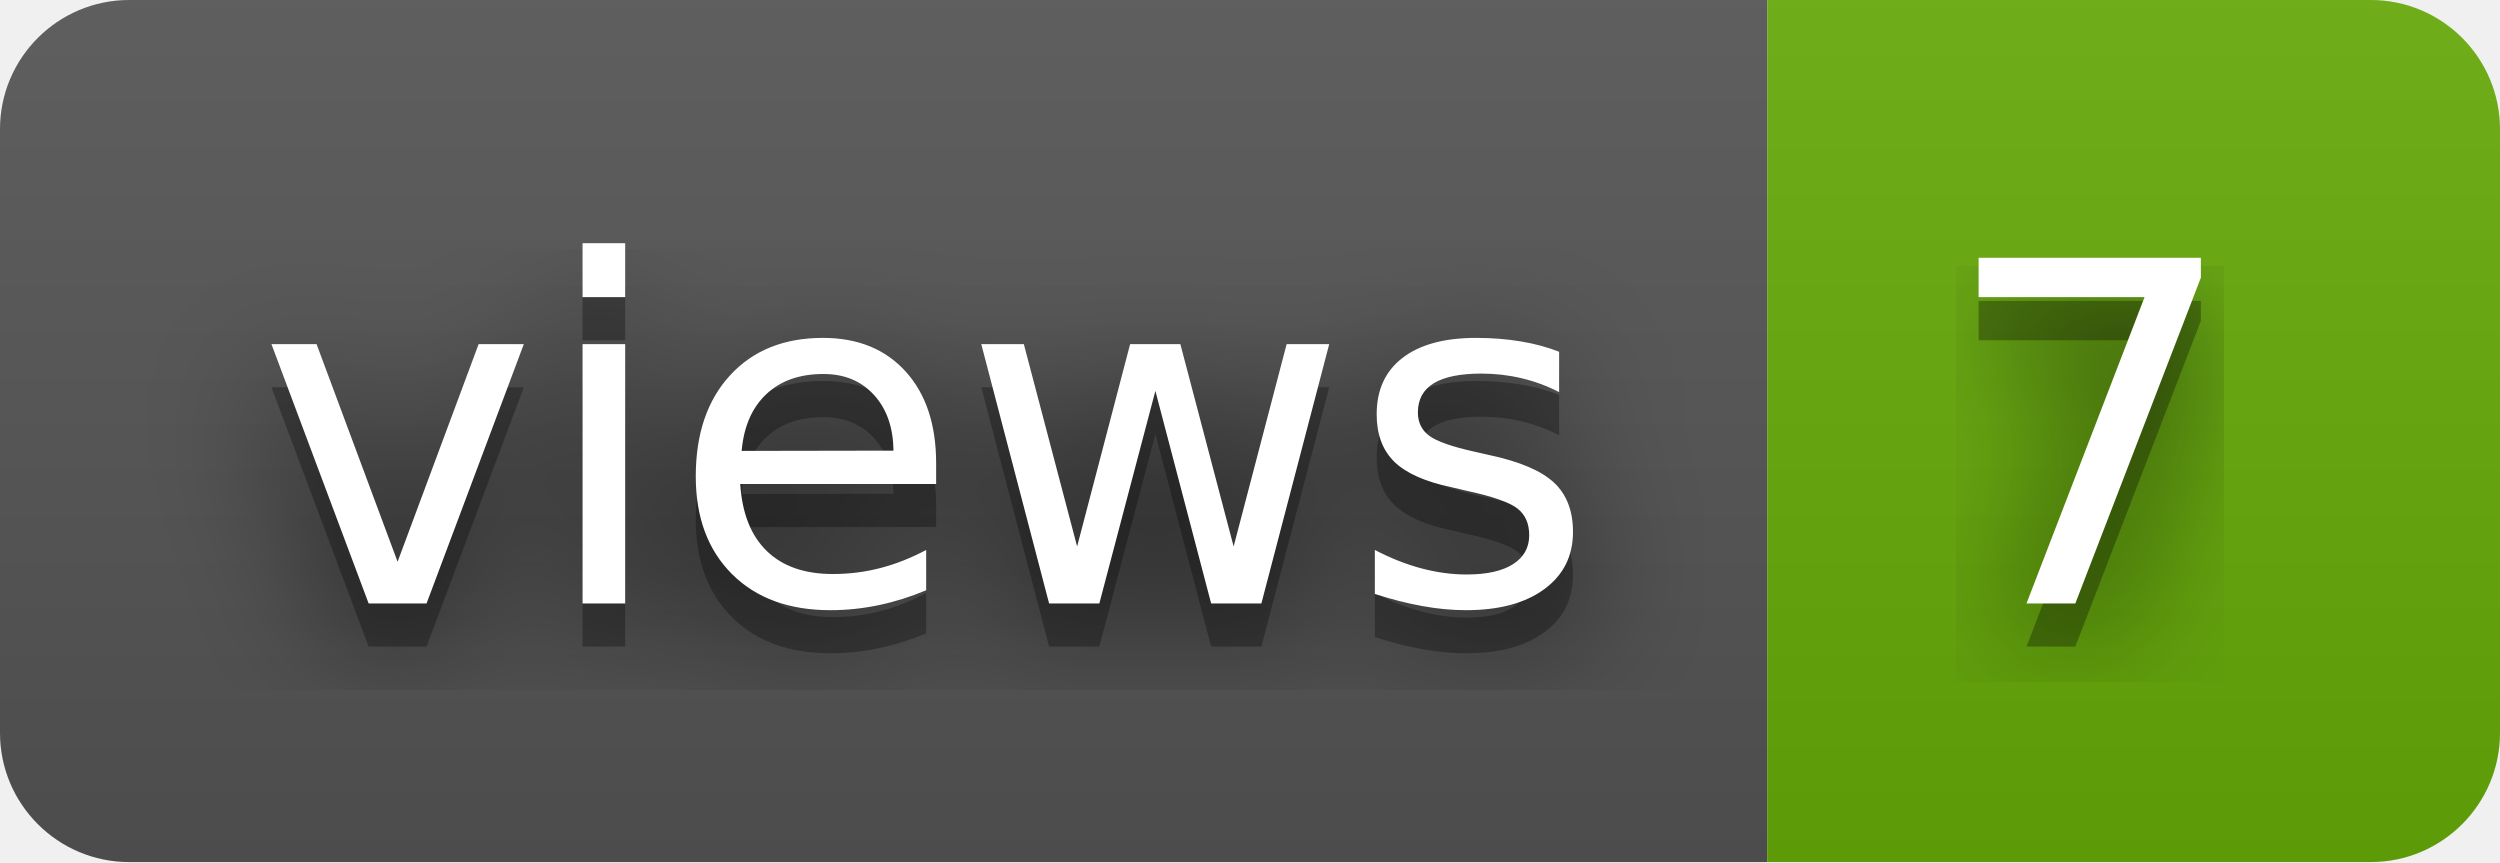
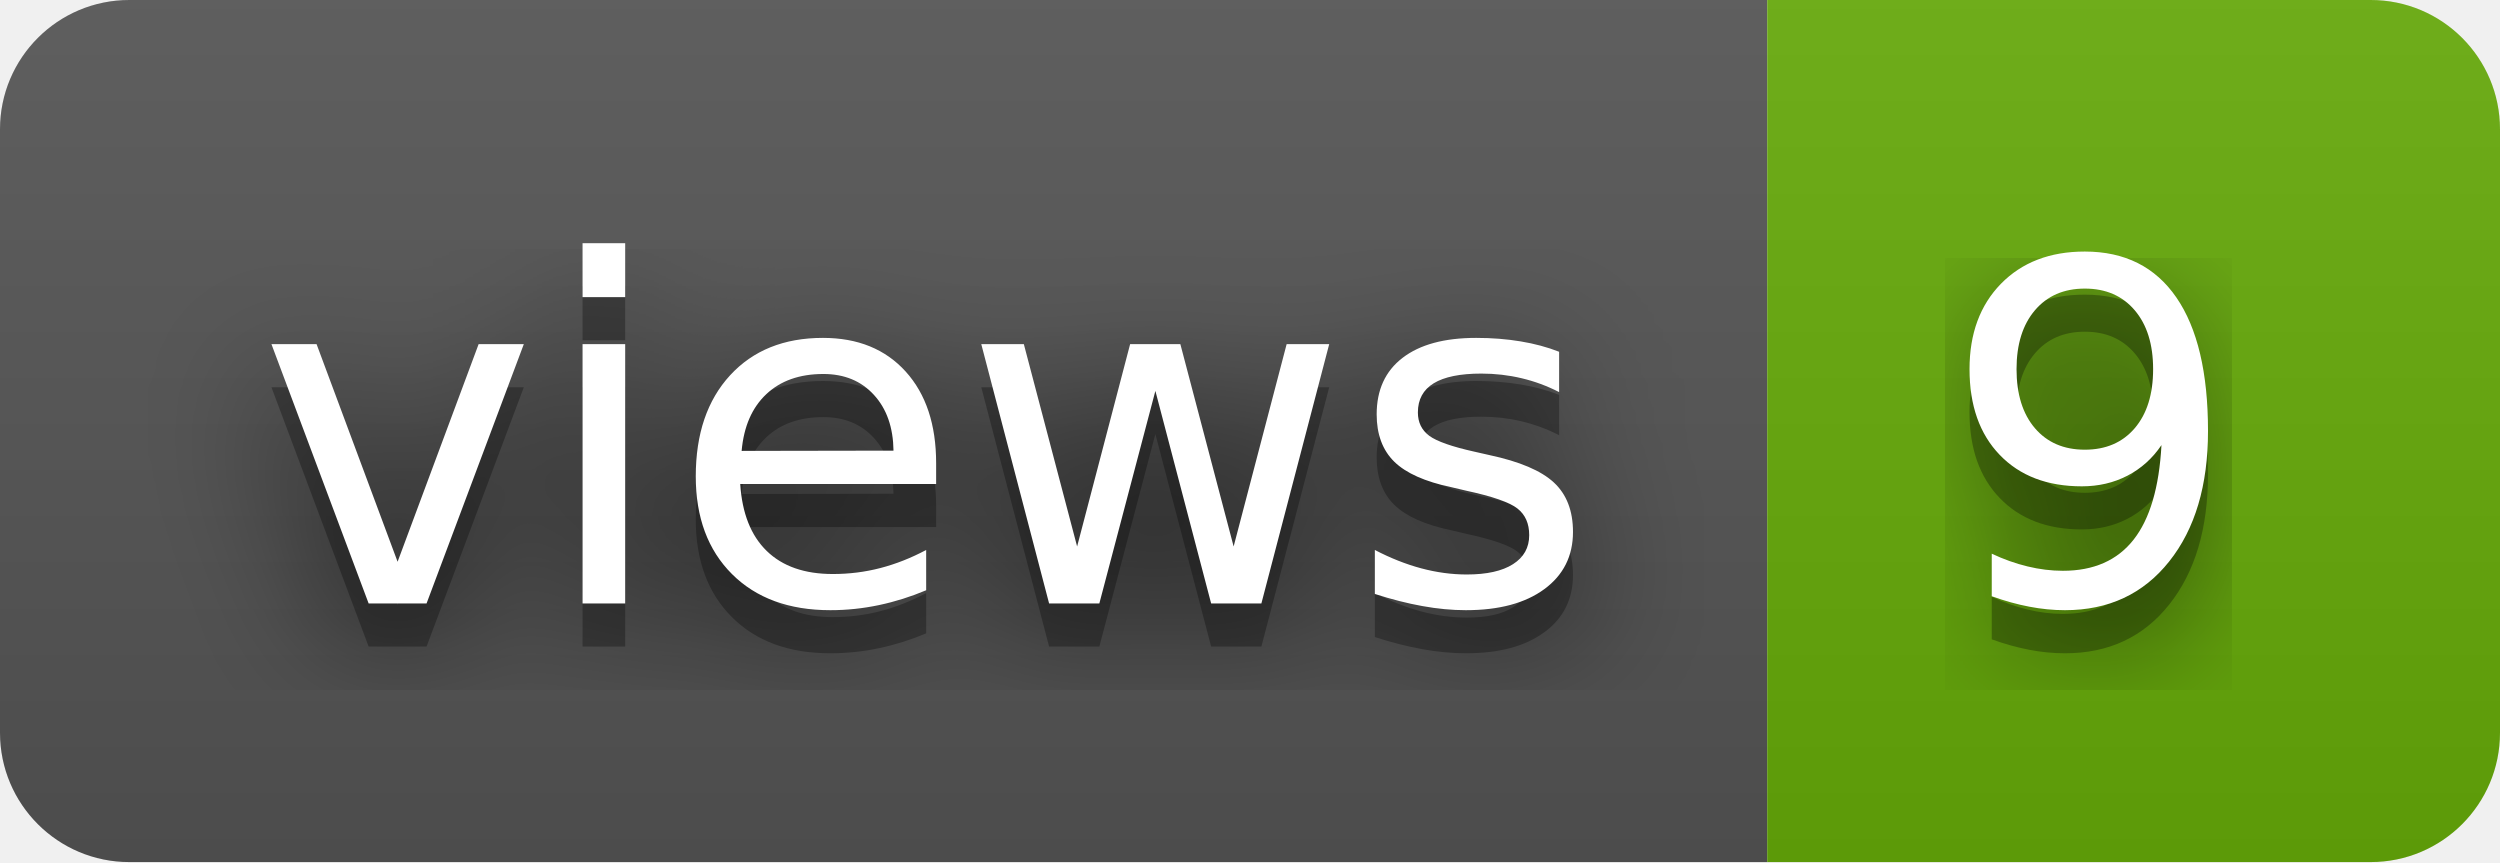
- <svg xmlns="http://www.w3.org/2000/svg" width="58" height="20" role="img" aria-label="views: 7">
+ <svg xmlns="http://www.w3.org/2000/svg" width="58" height="20" role="img" aria-label="views: 9">
  <filter id="blur">
    <feGaussianBlur stdDeviation="16" />
  </filter>
  <linearGradient id="s" x2="0" y2="100%">
    <stop offset="0" stop-color="#bbb" stop-opacity=".1" />
    <stop offset="1" stop-opacity=".1" />
  </linearGradient>
  <clipPath id="r">
    <rect width="58" height="20" rx="3" />
  </clipPath>
  <g clip-path="url(#r)">
    <rect width="41" height="20" fill="#555" />
    <rect x="41" width="17" height="20" fill="#67ac09" />
    <rect width="58" height="20" fill="url(#s)" />
  </g>
  <g fill="#fff" text-anchor="middle" font-family="Verdana,Geneva,DejaVu Sans,sans-serif" text-rendering="geometricPrecision" font-size="110">
    <g transform="scale(.1)">
      <g aria-hidden="true" fill="#010101">
        <text x="215" y="150" fill-opacity=".8" filter="url(#blur)" textLength="310">views</text>
        <text x="215" y="150" fill-opacity=".3" textLength="310">views</text>
      </g>
      <text x="215" y="140" textLength="310">views</text>
    </g>
    <g transform="scale(.1)">
      <g aria-hidden="true" fill="#010101">
-         <text x="485" y="150" fill-opacity=".8" filter="url(#blur)" textLength="70">7</text>
-         <text x="485" y="150" fill-opacity=".3" textLength="70">7</text>
+         <text x="485" y="150" fill-opacity=".8" filter="url(#blur)" textLength="70">9</text>
+         <text x="485" y="150" fill-opacity=".3" textLength="70">9</text>
      </g>
-       <text x="485" y="140" textLength="70">7</text>
+       <text x="485" y="140" textLength="70">9</text>
    </g>
  </g>
</svg>
